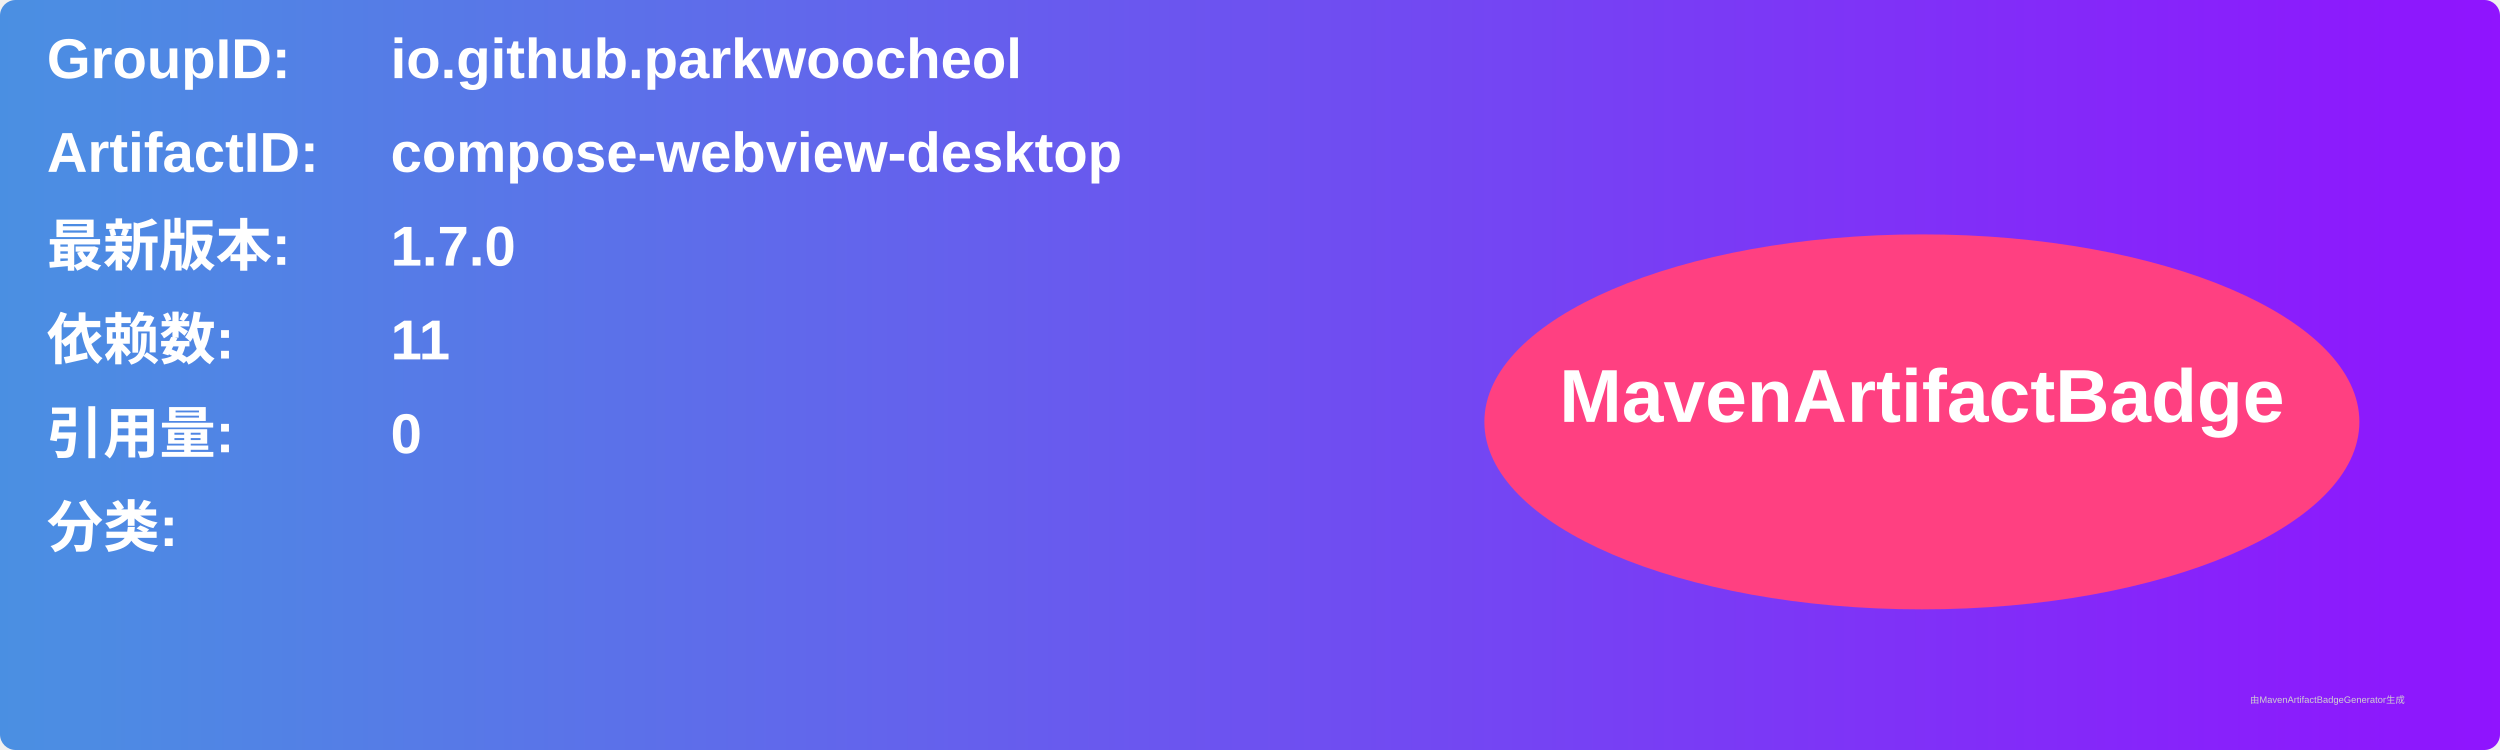
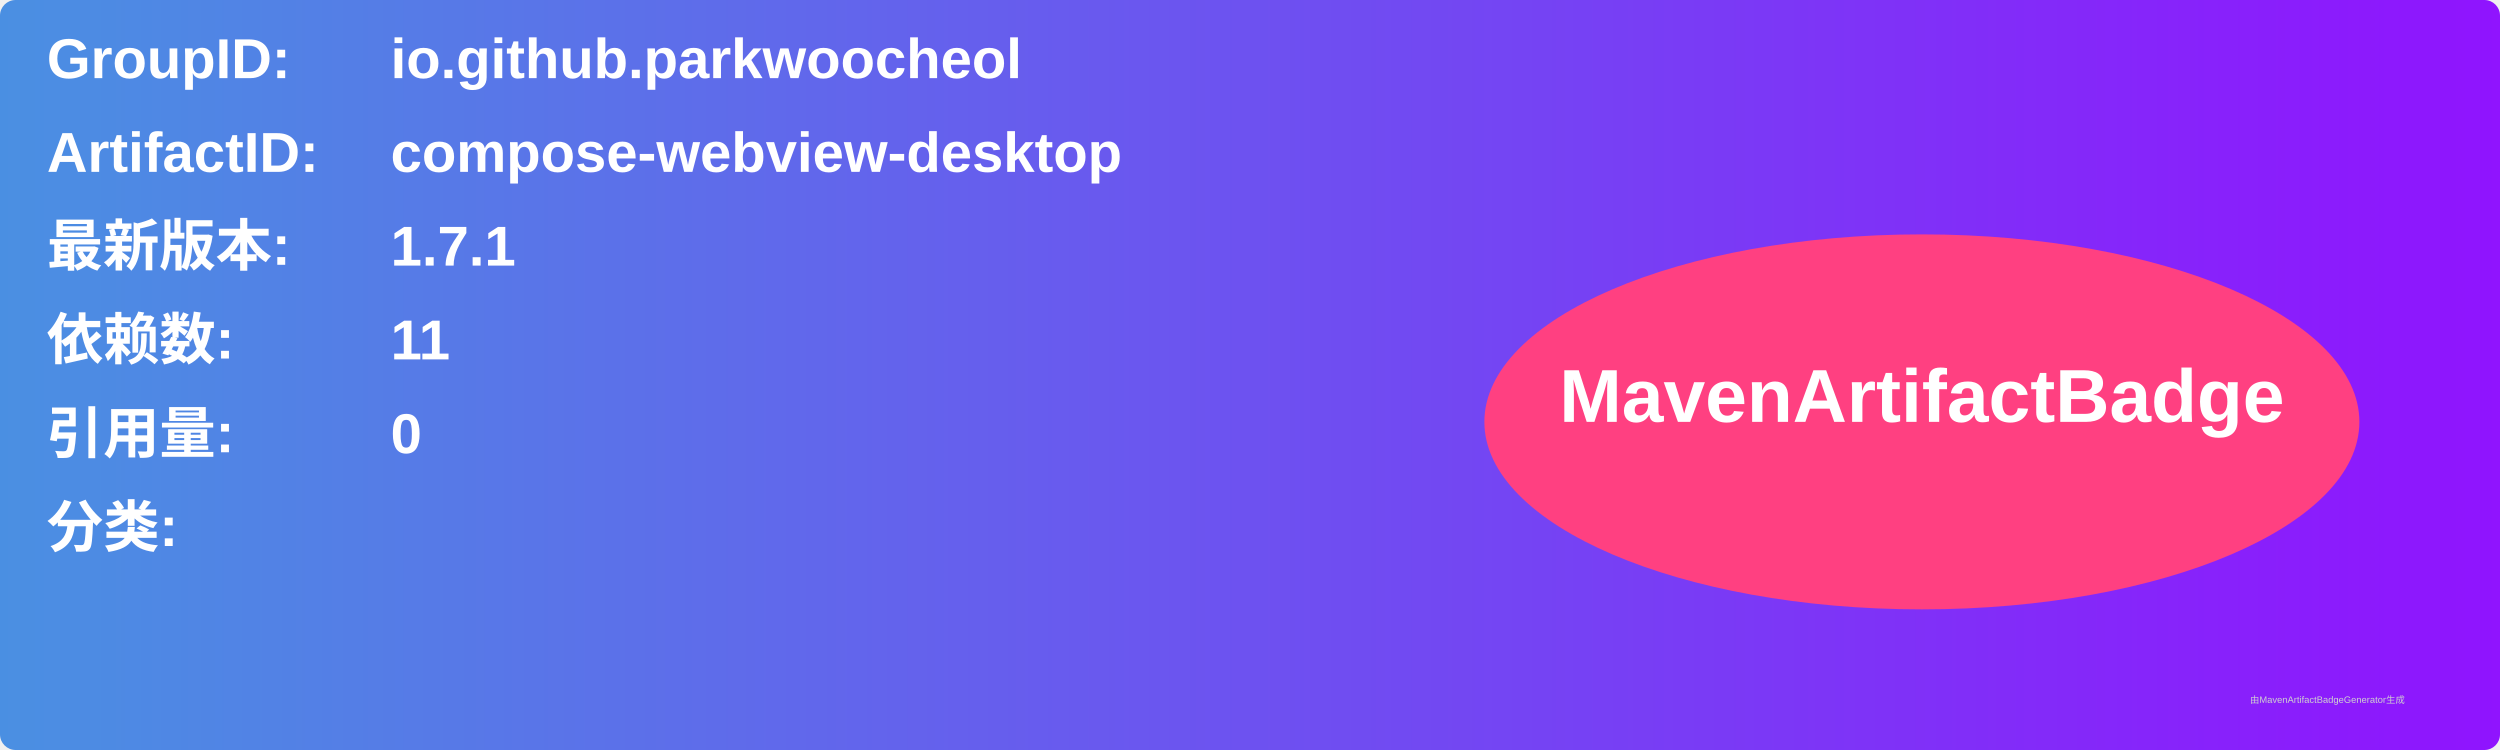
<svg xmlns="http://www.w3.org/2000/svg" width="800" height="240" viewBox="0 0 800 240">
  <linearGradient id="grad" x1="0%" y1="0%" x2="100%" y2="0%">
    <stop offset="0%" stop-color="#4a90e2" />
    <stop offset="100%" stop-color="#9013fe" />
  </linearGradient>
  <rect width="100%" height="100%" rx="5" ry="5" fill="url(#grad)" />
  <g transform="translate(15, 15)">
    <text x="0" y="10" font-family="Arial" font-size="18" fill="white" font-weight="bold" width="260">GroupID:</text>
    <text x="110" y="10" font-family="Arial" font-size="18" fill="white" font-weight="bold" width="460">io.github.parkwoocheol</text>
    <text x="0" y="40" font-family="Arial" font-size="18" fill="white" font-weight="bold" width="260">ArtifactID:</text>
    <text x="110" y="40" font-family="Arial" font-size="18" fill="white" font-weight="bold" width="460">compose-webview-desktop</text>
    <text x="0" y="70" font-family="Arial" font-size="18" fill="white" font-weight="bold">最新版本:</text>
    <text x="110" y="70" font-family="Arial" font-size="18" fill="white" font-weight="bold">
-       <tspan font-weight="bold">1.7.0</tspan>
+       <tspan font-weight="bold">1.7.1</tspan>
    </text>
    <text x="0" y="100" font-family="Arial" font-size="18" fill="white" font-weight="bold">依赖数: </text>
    <text x="110" y="100" font-family="Arial" font-size="18" fill="white">
      <tspan font-weight="bold">11</tspan>
    </text>
    <text x="0" y="130" font-family="Arial" font-size="18" fill="white" font-weight="bold">引用量: </text>
    <text x="110" y="130" font-family="Arial" font-size="18" fill="white">
      <tspan font-weight="bold">0</tspan>
    </text>
    <text x="0" y="160" font-family="Arial" font-size="18" fill="white" font-weight="bold">分类:</text>
    <text x="10" y="190" font-family="Arial" font-size="10" fill="white">
      <tspan font-weight="bold" />
    </text>
    <ellipse cx="600" cy="120" rx="140" ry="60" fill="#ff4081" />
    <text x="600" y="120" text-anchor="middle" font-family="Arial" font-size="24" fill="white" font-weight="bold">MavenArtifactBadge</text>
  </g>
  <text x="720" y="225" font-family="Arial" font-size="3" fill="#d0d0d0">由MavenArtifactBadgeGenerator生成</text>
</svg>
